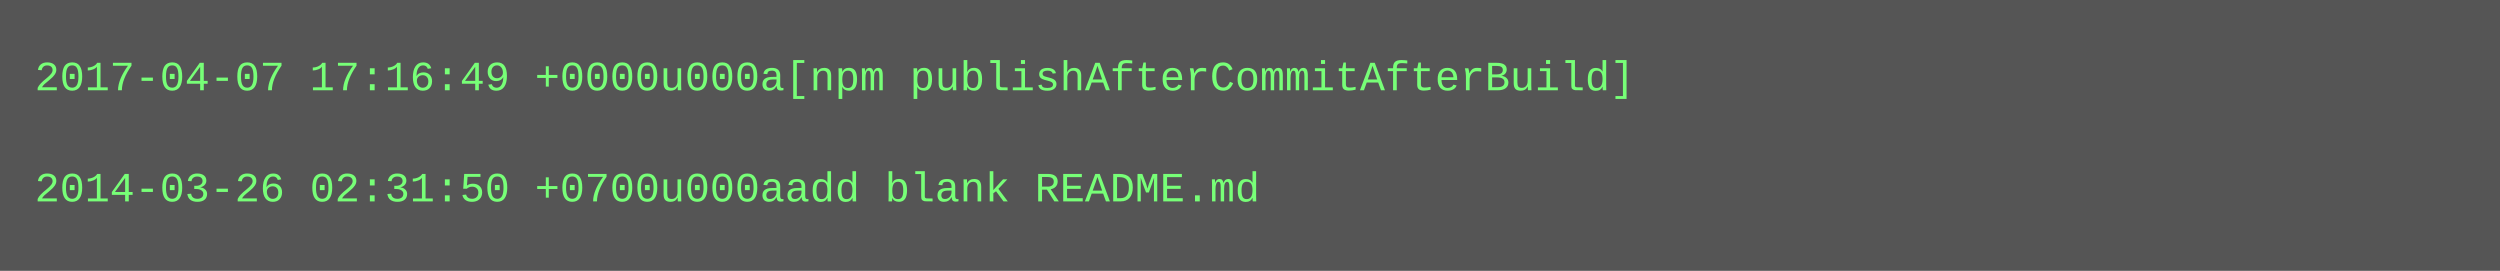
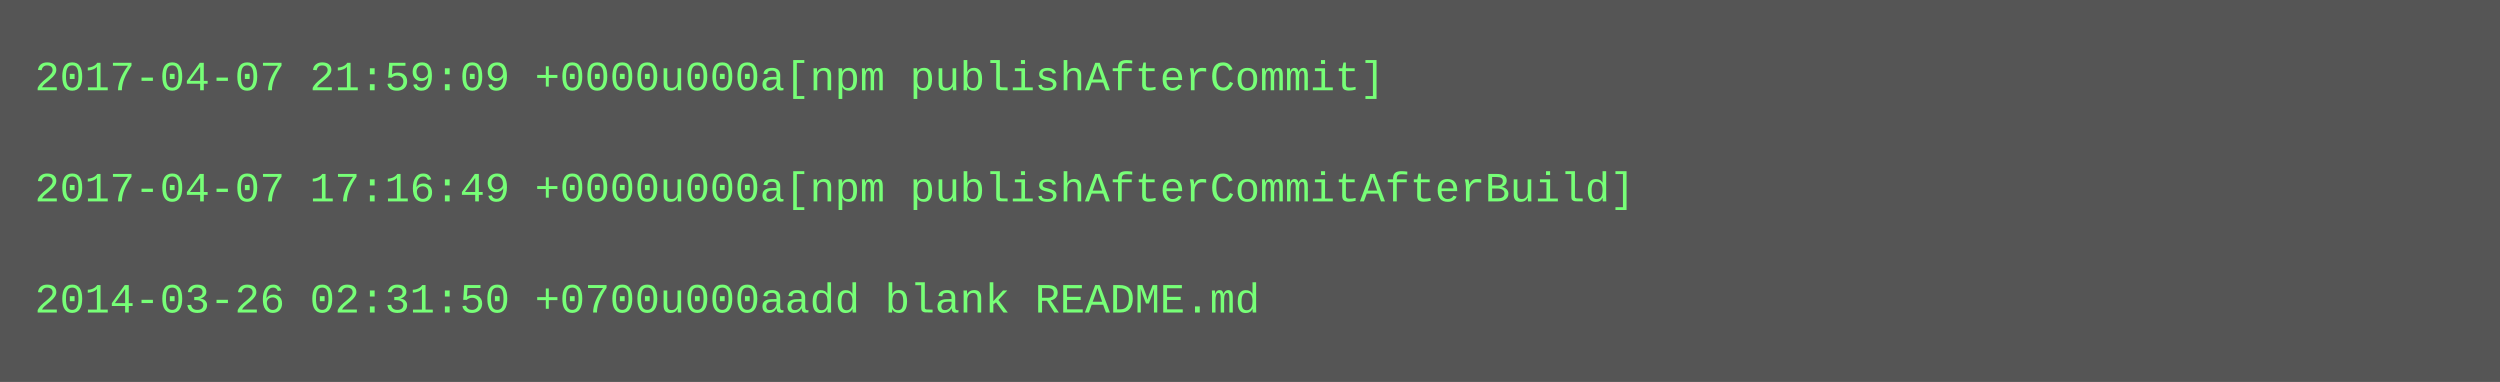
- <svg xmlns="http://www.w3.org/2000/svg" height="78" width="720">
-   <rect height="78" fill="#555" width="720" />
+ <svg xmlns="http://www.w3.org/2000/svg" height="110" width="720">
+   <rect height="110" fill="#555" width="720" />
  <text fill="#7f7" font-family="Courier New" font-size="12" xml:space="preserve">
-     <tspan x="10" y="26">2017-04-07 17:16:49 +0000u000a[npm publishAfterCommitAfterBuild]</tspan>
+     <tspan x="10" y="26">2017-04-07 21:59:09 +0000u000a[npm publishAfterCommit]</tspan>
    <tspan x="10" y="42" />
-     <tspan x="10" y="58">2014-03-26 02:31:50 +0700u000aadd blank README.md</tspan>
+     <tspan x="10" y="58">2017-04-07 17:16:49 +0000u000a[npm publishAfterCommitAfterBuild]</tspan>
+     <tspan x="10" y="74" />
+     <tspan x="10" y="90">2014-03-26 02:31:50 +0700u000aadd blank README.md</tspan>
  </text>
</svg>
